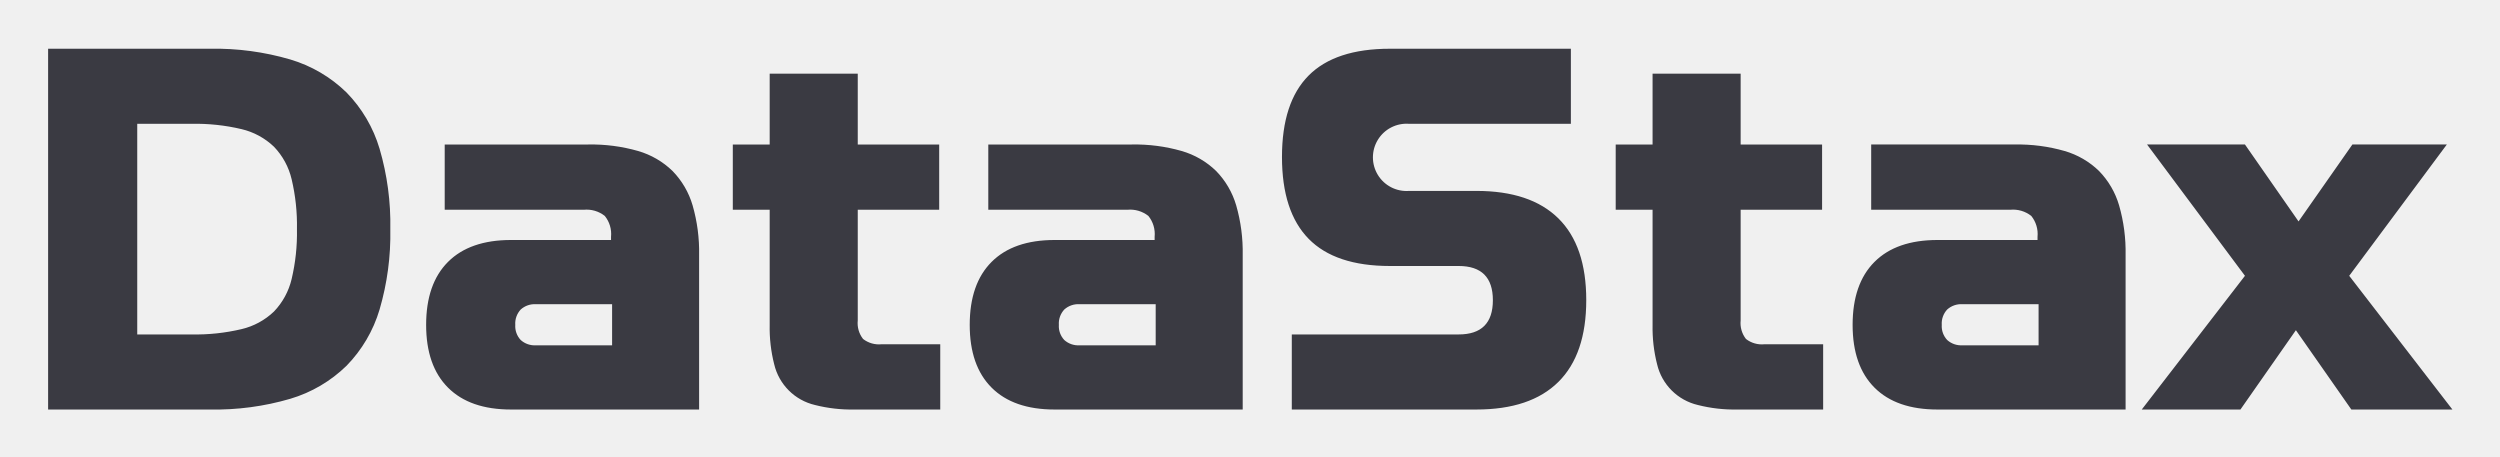
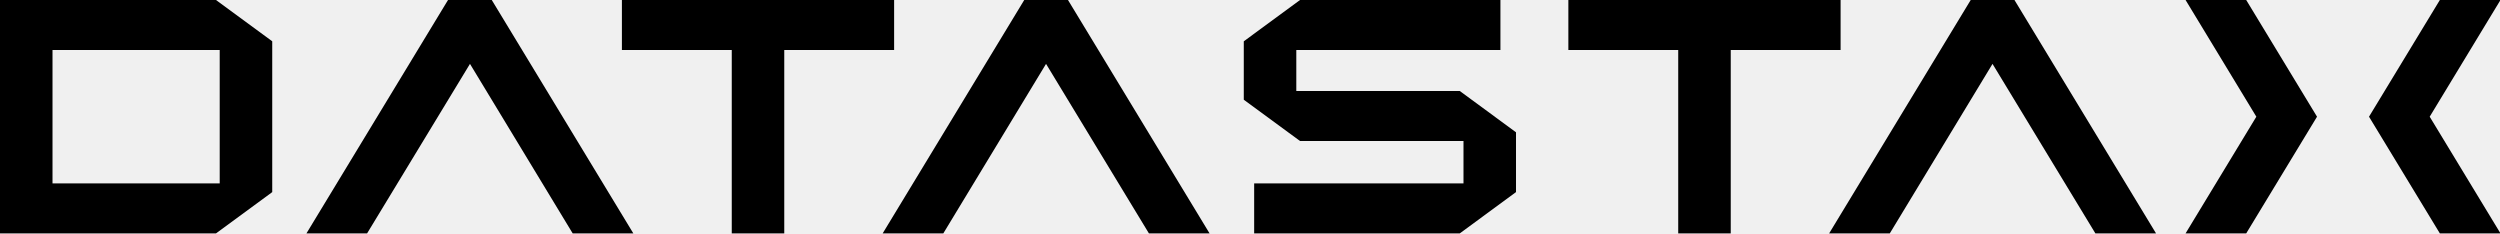
- <svg xmlns="http://www.w3.org/2000/svg" role="img" viewBox="-3.84 85.16 407.42 74.42">
-   <path fill="#3a3a42" d="M52.637 100.235a22.153 22.153 0 0 0-9.165-5.382 43.625 43.625 0 0 0-13.1-1.751H4v58.797h26.372a43.625 43.625 0 0 0 13.1-1.751 22.153 22.153 0 0 0 9.165-5.382 22.153 22.153 0 0 0 5.382-9.165A43.619 43.619 0 0 0 59.77 122.5a43.619 43.619 0 0 0-1.751-13.1 22.153 22.153 0 0 0-5.382-9.165zm-8.949 30.393a11.424 11.424 0 0 1-2.875 5.296 11.421 11.421 0 0 1-5.296 2.875 32.482 32.482 0 0 1-8.128.865h-8.863V105.337h8.863a32.482 32.482 0 0 1 8.128.865 11.421 11.421 0 0 1 5.296 2.875 11.424 11.424 0 0 1 2.875 5.296 32.478 32.478 0 0 1 .865 8.128 32.478 32.478 0 0 1-.865 8.128zM105.77 113.032a13.399 13.399 0 0 0-5.62-3.264 27.602 27.602 0 0 0-8.128-1.059H68.633V119.344h22.654a4.787 4.787 0 0 1 3.437 1.007 4.692 4.692 0 0 1 1.016 3.407v.514H79.441q-6.702 0-10.268 3.567-3.567 3.567-3.567 10.268 0 6.658 3.567 10.225t10.268 3.567h30.652v-25.161a27.379 27.379 0 0 0-1.059-8.106 13.41 13.41 0 0 0-3.264-5.599zm-9.857 28.404H83.505a3.409 3.409 0 0 1-2.486-.865 3.286 3.286 0 0 1-.886-2.464 3.347 3.347 0 0 1 .886-2.507 3.409 3.409 0 0 1 2.486-.865h12.408zm40.898-1.036a4.201 4.201 0 0 1-.865-3.021V119.344h13.272v-10.635h-13.272V97.166h-14.353v11.543h-6.009V119.344h6.009v18.781a24.025 24.025 0 0 0 .735 6.391 8.909 8.909 0 0 0 6.658 6.649 24.175 24.175 0 0 0 6.398.734h14.007V141.263h-9.554a4.222 4.222 0 0 1-3.026-.863zm57.546-27.368a13.399 13.399 0 0 0-5.62-3.264 27.602 27.602 0 0 0-8.128-1.059h-23.389V119.344h22.654a4.787 4.787 0 0 1 3.437 1.007 4.692 4.692 0 0 1 1.016 3.407v.514H168.028q-6.702 0-10.268 3.567-3.567 3.567-3.567 10.268 0 6.658 3.567 10.225t10.268 3.567h30.652v-25.161a27.379 27.379 0 0 0-1.059-8.106 13.41 13.41 0 0 0-3.264-5.599zm-9.857 28.404h-12.408a3.409 3.409 0 0 1-2.486-.865 3.286 3.286 0 0 1-.886-2.464 3.347 3.347 0 0 1 .886-2.507 3.409 3.409 0 0 1 2.486-.865h12.408zm52.271-25.162H225.79a5.484 5.484 0 1 1 0-10.938h26.372V93.102H222.677q-8.907 0-13.251 4.367-4.345 4.367-4.345 13.272t4.345 13.337q4.345 4.431 13.251 4.431h11.197q5.577 0 5.577 5.577t-5.577 5.577h-27.193v12.235h30.09q8.819 0 13.359-4.502 4.539-4.501 4.539-13.332 0-8.83-4.539-13.311-4.539-4.48-13.359-4.48zm43.924 24.125a4.201 4.201 0 0 1-.865-3.021V119.344h13.272v-10.635h-13.272V97.166h-14.353v11.543h-6.009V119.344h6.009v18.781a24.025 24.025 0 0 0 .735 6.391 8.909 8.909 0 0 0 6.658 6.649 24.175 24.175 0 0 0 6.398.734h14.007V141.263h-9.554a4.222 4.222 0 0 1-3.026-.863zm57.546-27.368a13.399 13.399 0 0 0-5.62-3.264 27.602 27.602 0 0 0-8.128-1.059h-23.389V119.344h22.654a4.787 4.787 0 0 1 3.437 1.007 4.692 4.692 0 0 1 1.016 3.407v.514h-16.299q-6.702 0-10.268 3.567-3.567 3.567-3.567 10.268 0 6.658 3.567 10.225t10.268 3.567h30.652v-25.161a27.379 27.379 0 0 0-1.059-8.106 13.41 13.41 0 0 0-3.264-5.599zm-9.857 28.404h-12.408a3.409 3.409 0 0 1-2.486-.865 3.286 3.286 0 0 1-.886-2.464 3.347 3.347 0 0 1 .886-2.507 3.409 3.409 0 0 1 2.486-.865h12.408zm50.623-11.327l15.909-21.4h-15.391l-8.776 12.537-8.733-12.537h-15.953l15.953 21.4-16.817 21.789h16.082l9.036-12.926 9.036 12.926h16.471l-16.817-21.789z" />
+ <svg xmlns="http://www.w3.org/2000/svg" fill="none" viewBox="0 0 3449 322" height="322" width="3449">
+   <g clip-path="url(#clip0_209_456)">
+     <path fill="black" d="M1730.24 321.98V252.991H2019.03V194.537H1793.51L1715.92 137.554V56.983L1793.51 0H2069.99V68.989H1788.39V125.549H2013.91L2091.48 182.512V265.017L2013.91 321.98H1730.24Z" />
+     <path fill="black" d="M790.073 321.98L648.375 88.124L506.445 321.98H422.767L618.085 0H678.432L873.751 321.98H790.073Z" />
+     <path fill="black" d="M1009.53 321.98V68.989H857.971V0H1233.53V68.989H1081.97V321.98H1009.53Z" />
+     <path fill="black" d="M2315.27 321.98V68.989H2163.71V0H2539.29V68.989H2387.73V321.98H2315.27Z" />
+     <path fill="black" d="M0 321.98V0H297.991L375.576 56.983V265.017L297.991 322H0V321.98ZM303.109 252.991V68.989H72.446V252.991H303.109Z" />
+     <path fill="black" d="M3015.21 321.98L3112.85 161L3015.21 0H3098.87L3196.57 161L3098.87 321.98H3015.21Z" />
+     <path fill="black" d="M3366.02 321.98L3268.29 161L3366.02 0H3449.67L3352.01 161L3449.67 321.98H3366.02Z" />
+     <path fill="black" d="M1585.05 321.98L1443.12 88.124L1301.4 321.98H1217.73L1413.04 0H1473.39L1668.71 321.98H1585.05Z" />
+     <path fill="black" d="M2890.79 321.98L2748.88 88.124L2607.16 321.98H2523.49L2718.8 0H2779.15L2974.47 321.98H2890.79Z" />
+   </g>
+   <defs>
+     <clipPath id="clip0_209_456">
+       <rect fill="white" height="322" width="3449" />
+     </clipPath>
+   </defs>
</svg>
